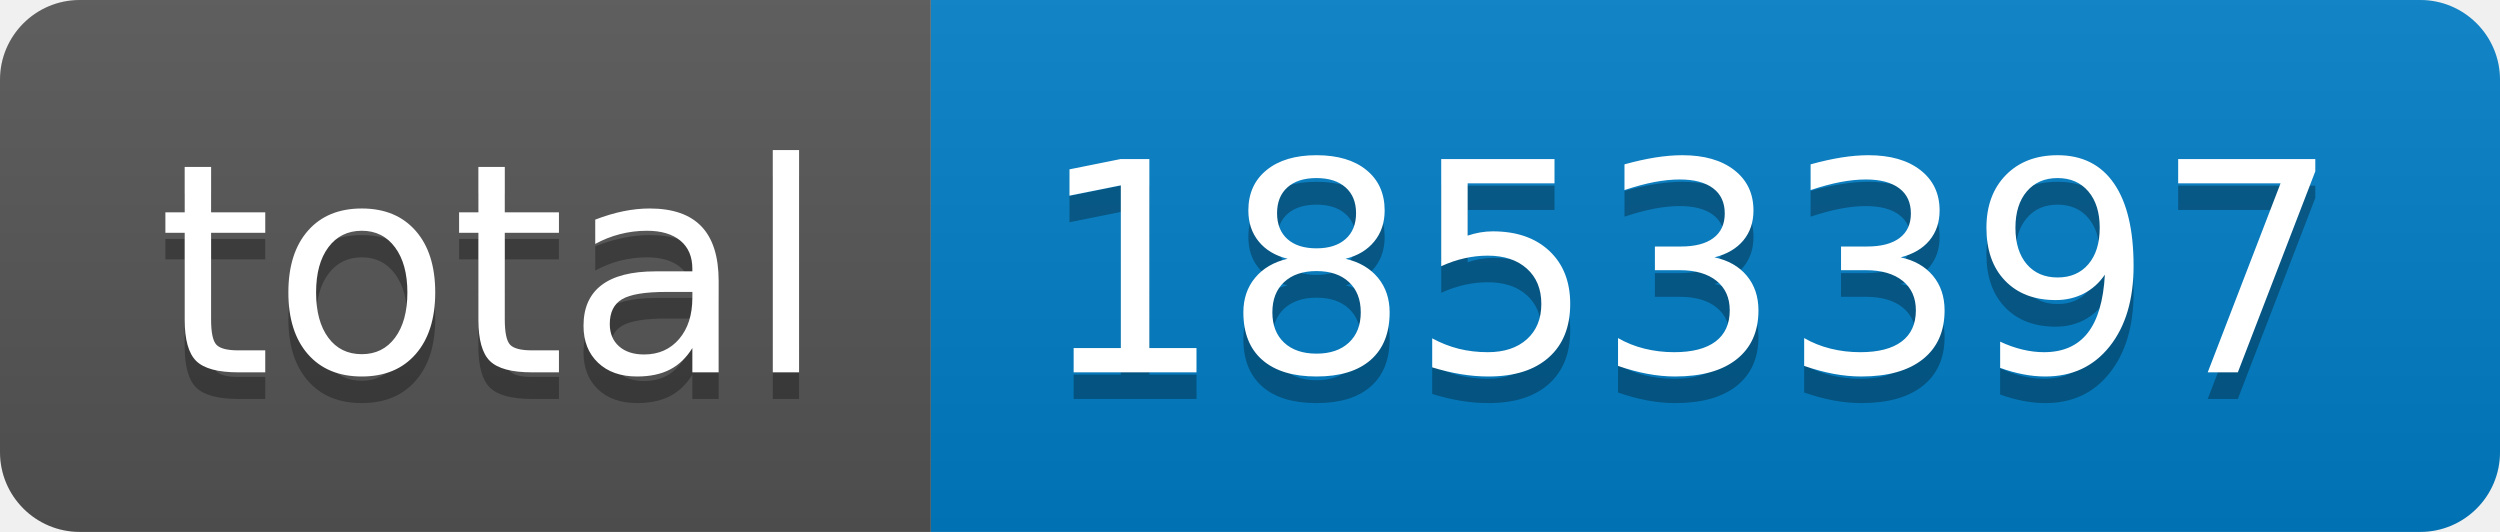
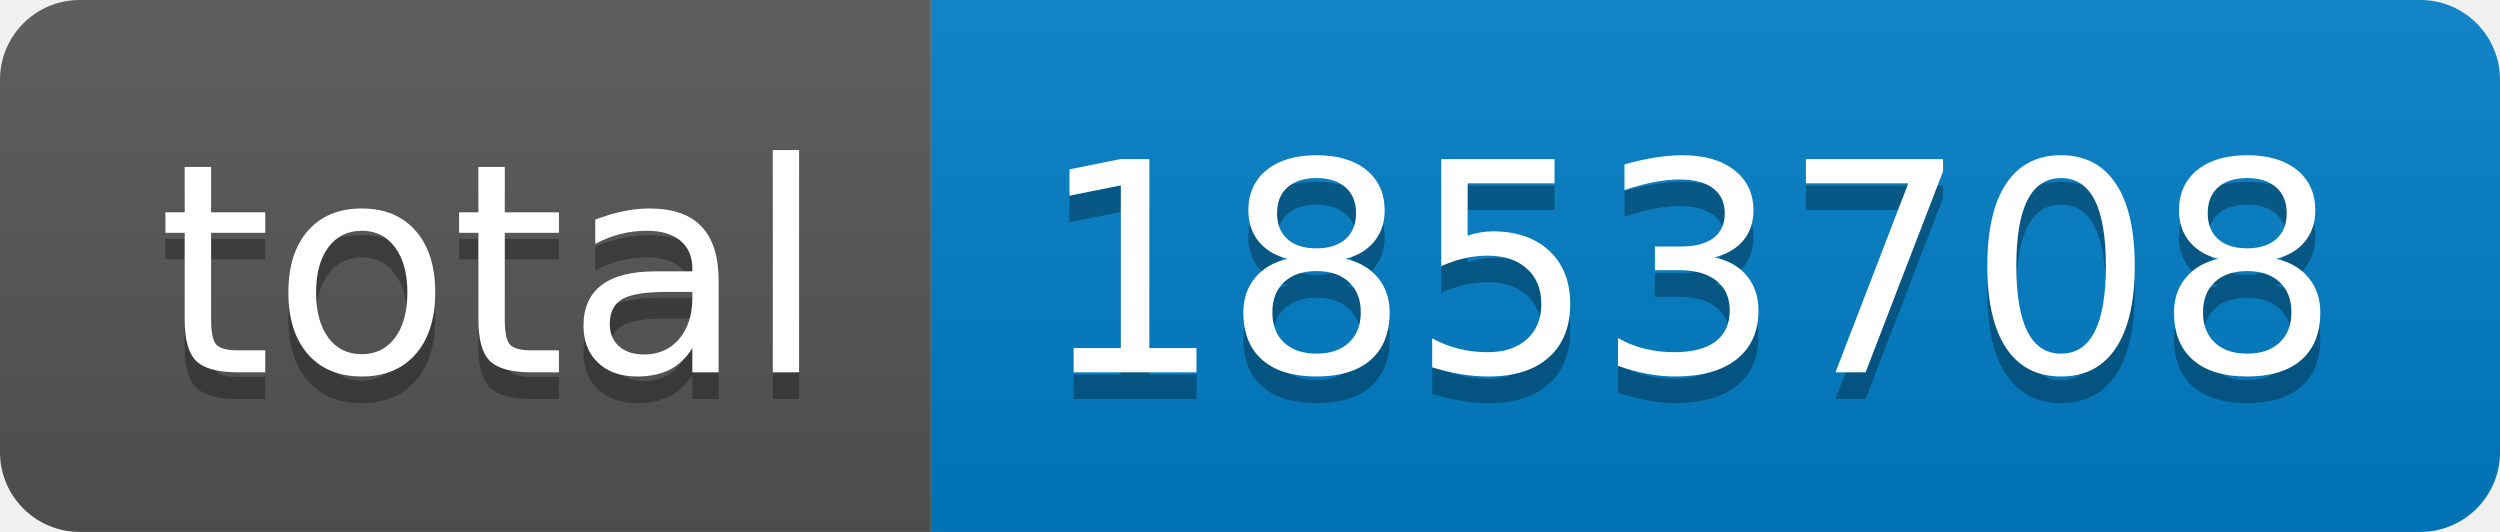
- <svg xmlns="http://www.w3.org/2000/svg" width="94" height="20" role="img" aria-label="total: 1853397">
+ <svg xmlns="http://www.w3.org/2000/svg" width="94" height="20" role="img" aria-label="total: 1853708">
  <linearGradient id="s" x2="0" y2="100%">
    <stop offset="0" stop-color="#bbb" stop-opacity=".1" />
    <stop offset="1" stop-opacity=".1" />
  </linearGradient>
  <clipPath id="r">
    <rect width="94" height="20" rx="3" fill="#fff" />
  </clipPath>
  <g clip-path="url(#r)">
    <rect width="35" height="20" fill="#555" />
    <rect x="35" width="59" height="20" fill="#007ec6" />
    <rect width="94" height="20" fill="url(#s)" />
  </g>
  <g fill="#fff" text-anchor="middle" font-family="Verdana,Geneva,DejaVu Sans,sans-serif" text-rendering="geometricPrecision" font-size="110">
    <text aria-hidden="true" x="185" y="150" fill="#010101" fill-opacity=".3" transform="scale(.1)" textLength="250">total</text>
    <text x="185" y="140" transform="scale(.1)" fill="#fff" textLength="250">total</text>
-     <text aria-hidden="true" x="635" y="150" fill="#010101" fill-opacity=".3" transform="scale(.1)" textLength="490">1853397</text>
-     <text x="635" y="140" transform="scale(.1)" fill="#fff" textLength="490">1853397</text>
+     <text aria-hidden="true" x="635" y="150" fill="#010101" fill-opacity=".3" transform="scale(.1)" textLength="490">1853708</text>
+     <text x="635" y="140" transform="scale(.1)" fill="#fff" textLength="490">1853708</text>
  </g>
</svg>
